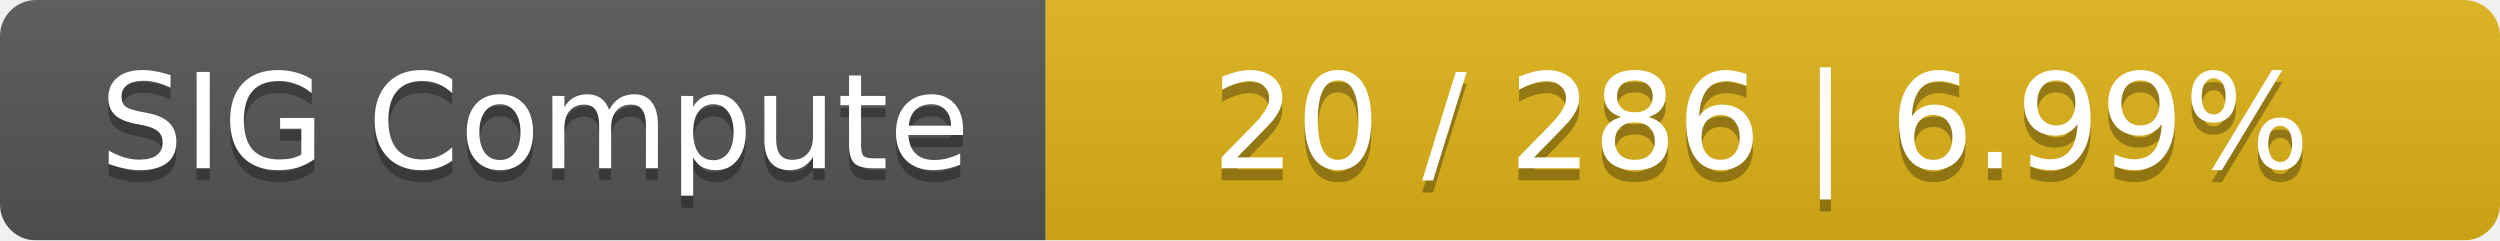
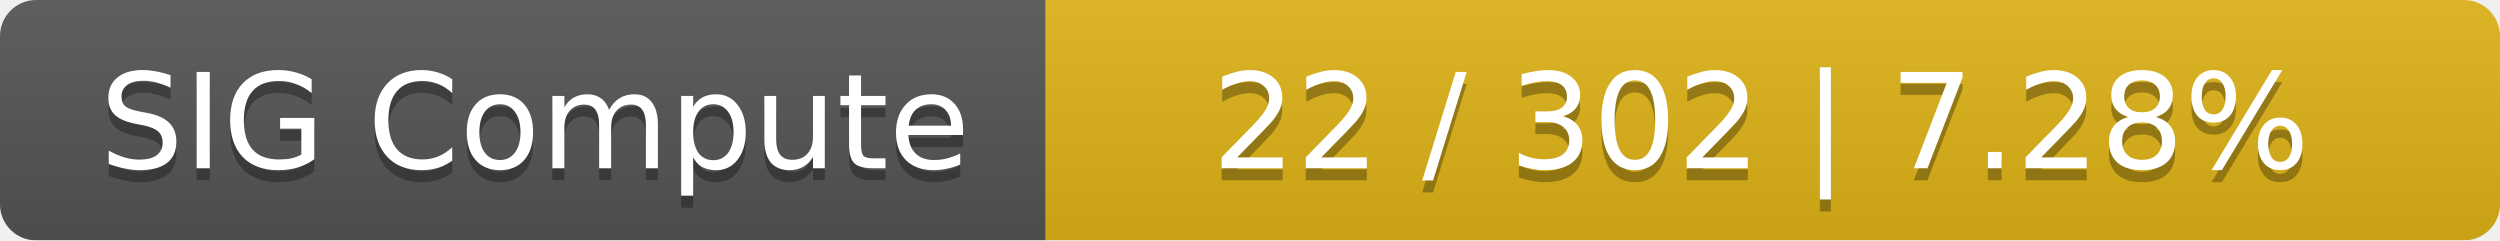
<svg xmlns="http://www.w3.org/2000/svg" width="208" height="20">
  <linearGradient id="smooth" x2="0" y2="100%">
    <stop offset="0" stop-color="#bbb" stop-opacity=".1" />
    <stop offset="1" stop-opacity=".1" />
  </linearGradient>
  <mask id="round">
    <rect width="208" height="20" rx="3" fill="#fff" />
  </mask>
  <g mask="url(#round)">
    <rect width="87" height="20" fill="#555" />
    <rect x="87" width="121" height="20" fill="#dfb317" />
    <rect width="208" height="20" fill="url(#smooth)" />
  </g>
  <g fill="#fff" text-anchor="middle" font-family="DejaVu Sans,Verdana,Geneva,sans-serif" font-size="11">
    <text x="44.5" y="15" fill="#010101" fill-opacity=".3">SIG Compute</text>
    <text x="44.5" y="14">SIG Compute</text>
-     <text x="146.5" y="15" fill="#010101" fill-opacity=".3">20 / 286    |    6.99%</text>
-     <text x="146.5" y="14">20 / 286    |    6.99%</text>
+     <text x="146.5" y="15" fill="#010101" fill-opacity=".3">22 / 302    |    7.28%</text>
+     <text x="146.5" y="14">22 / 302    |    7.28%</text>
  </g>
</svg>
